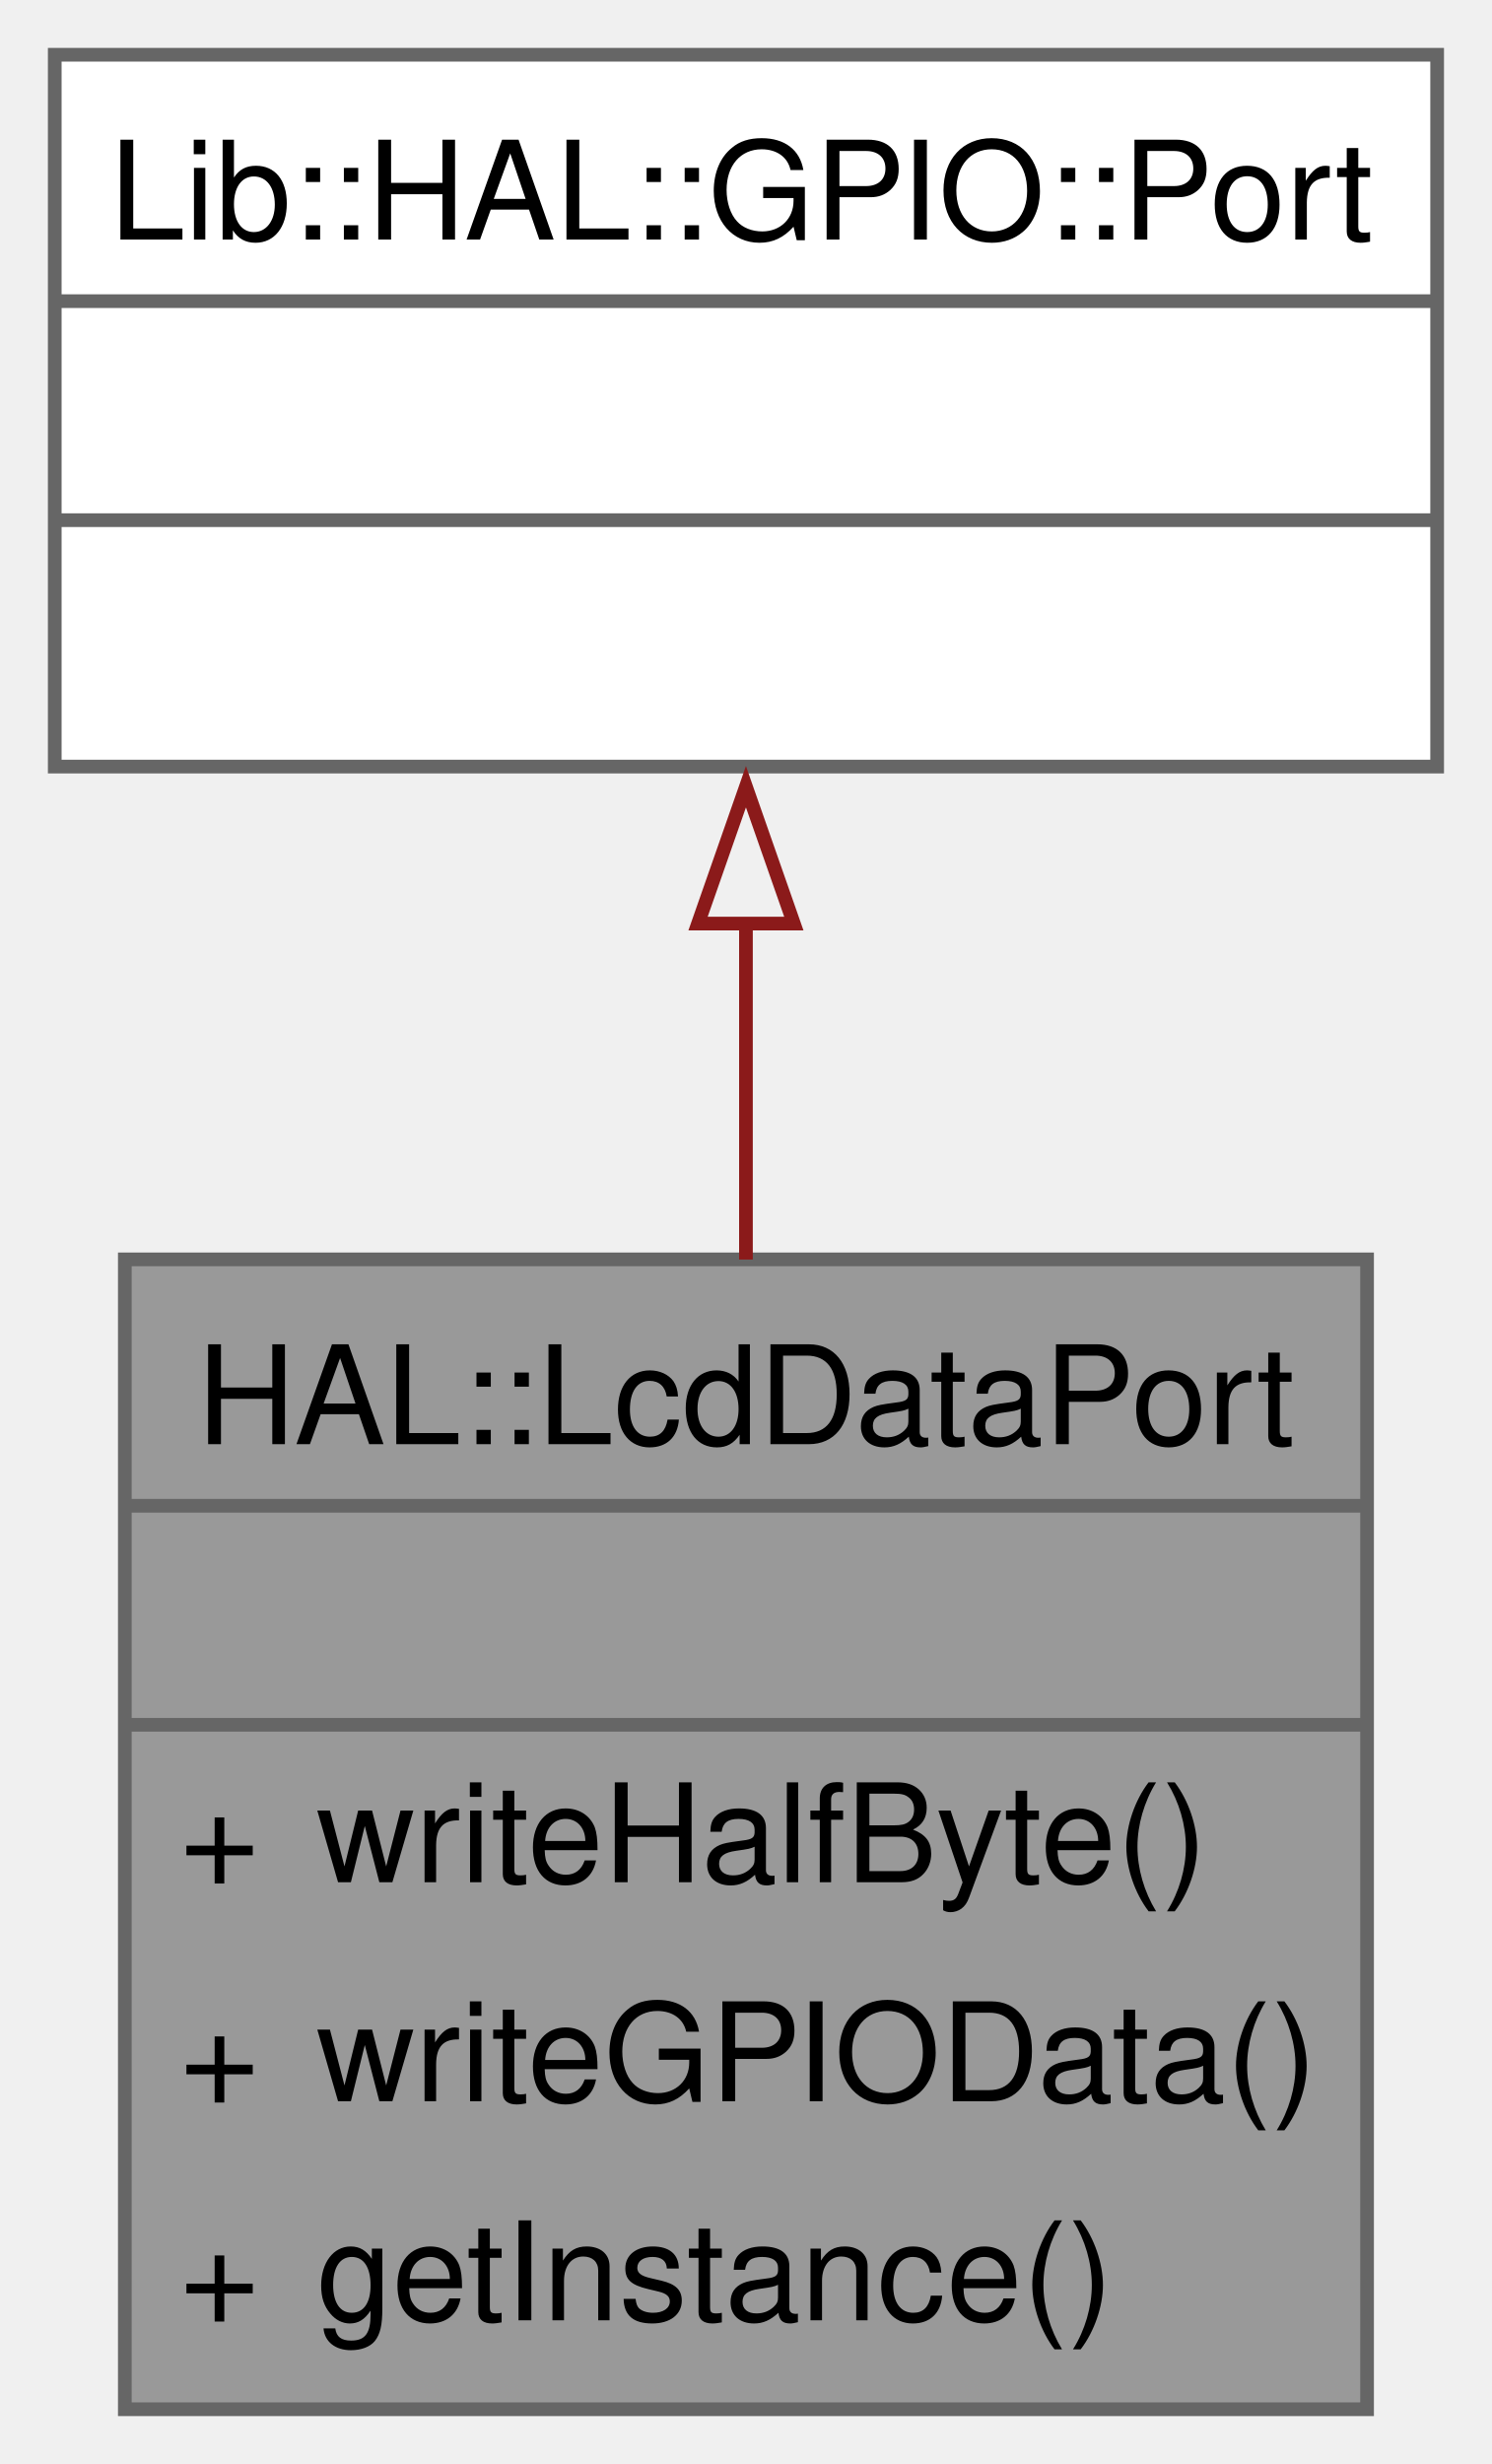
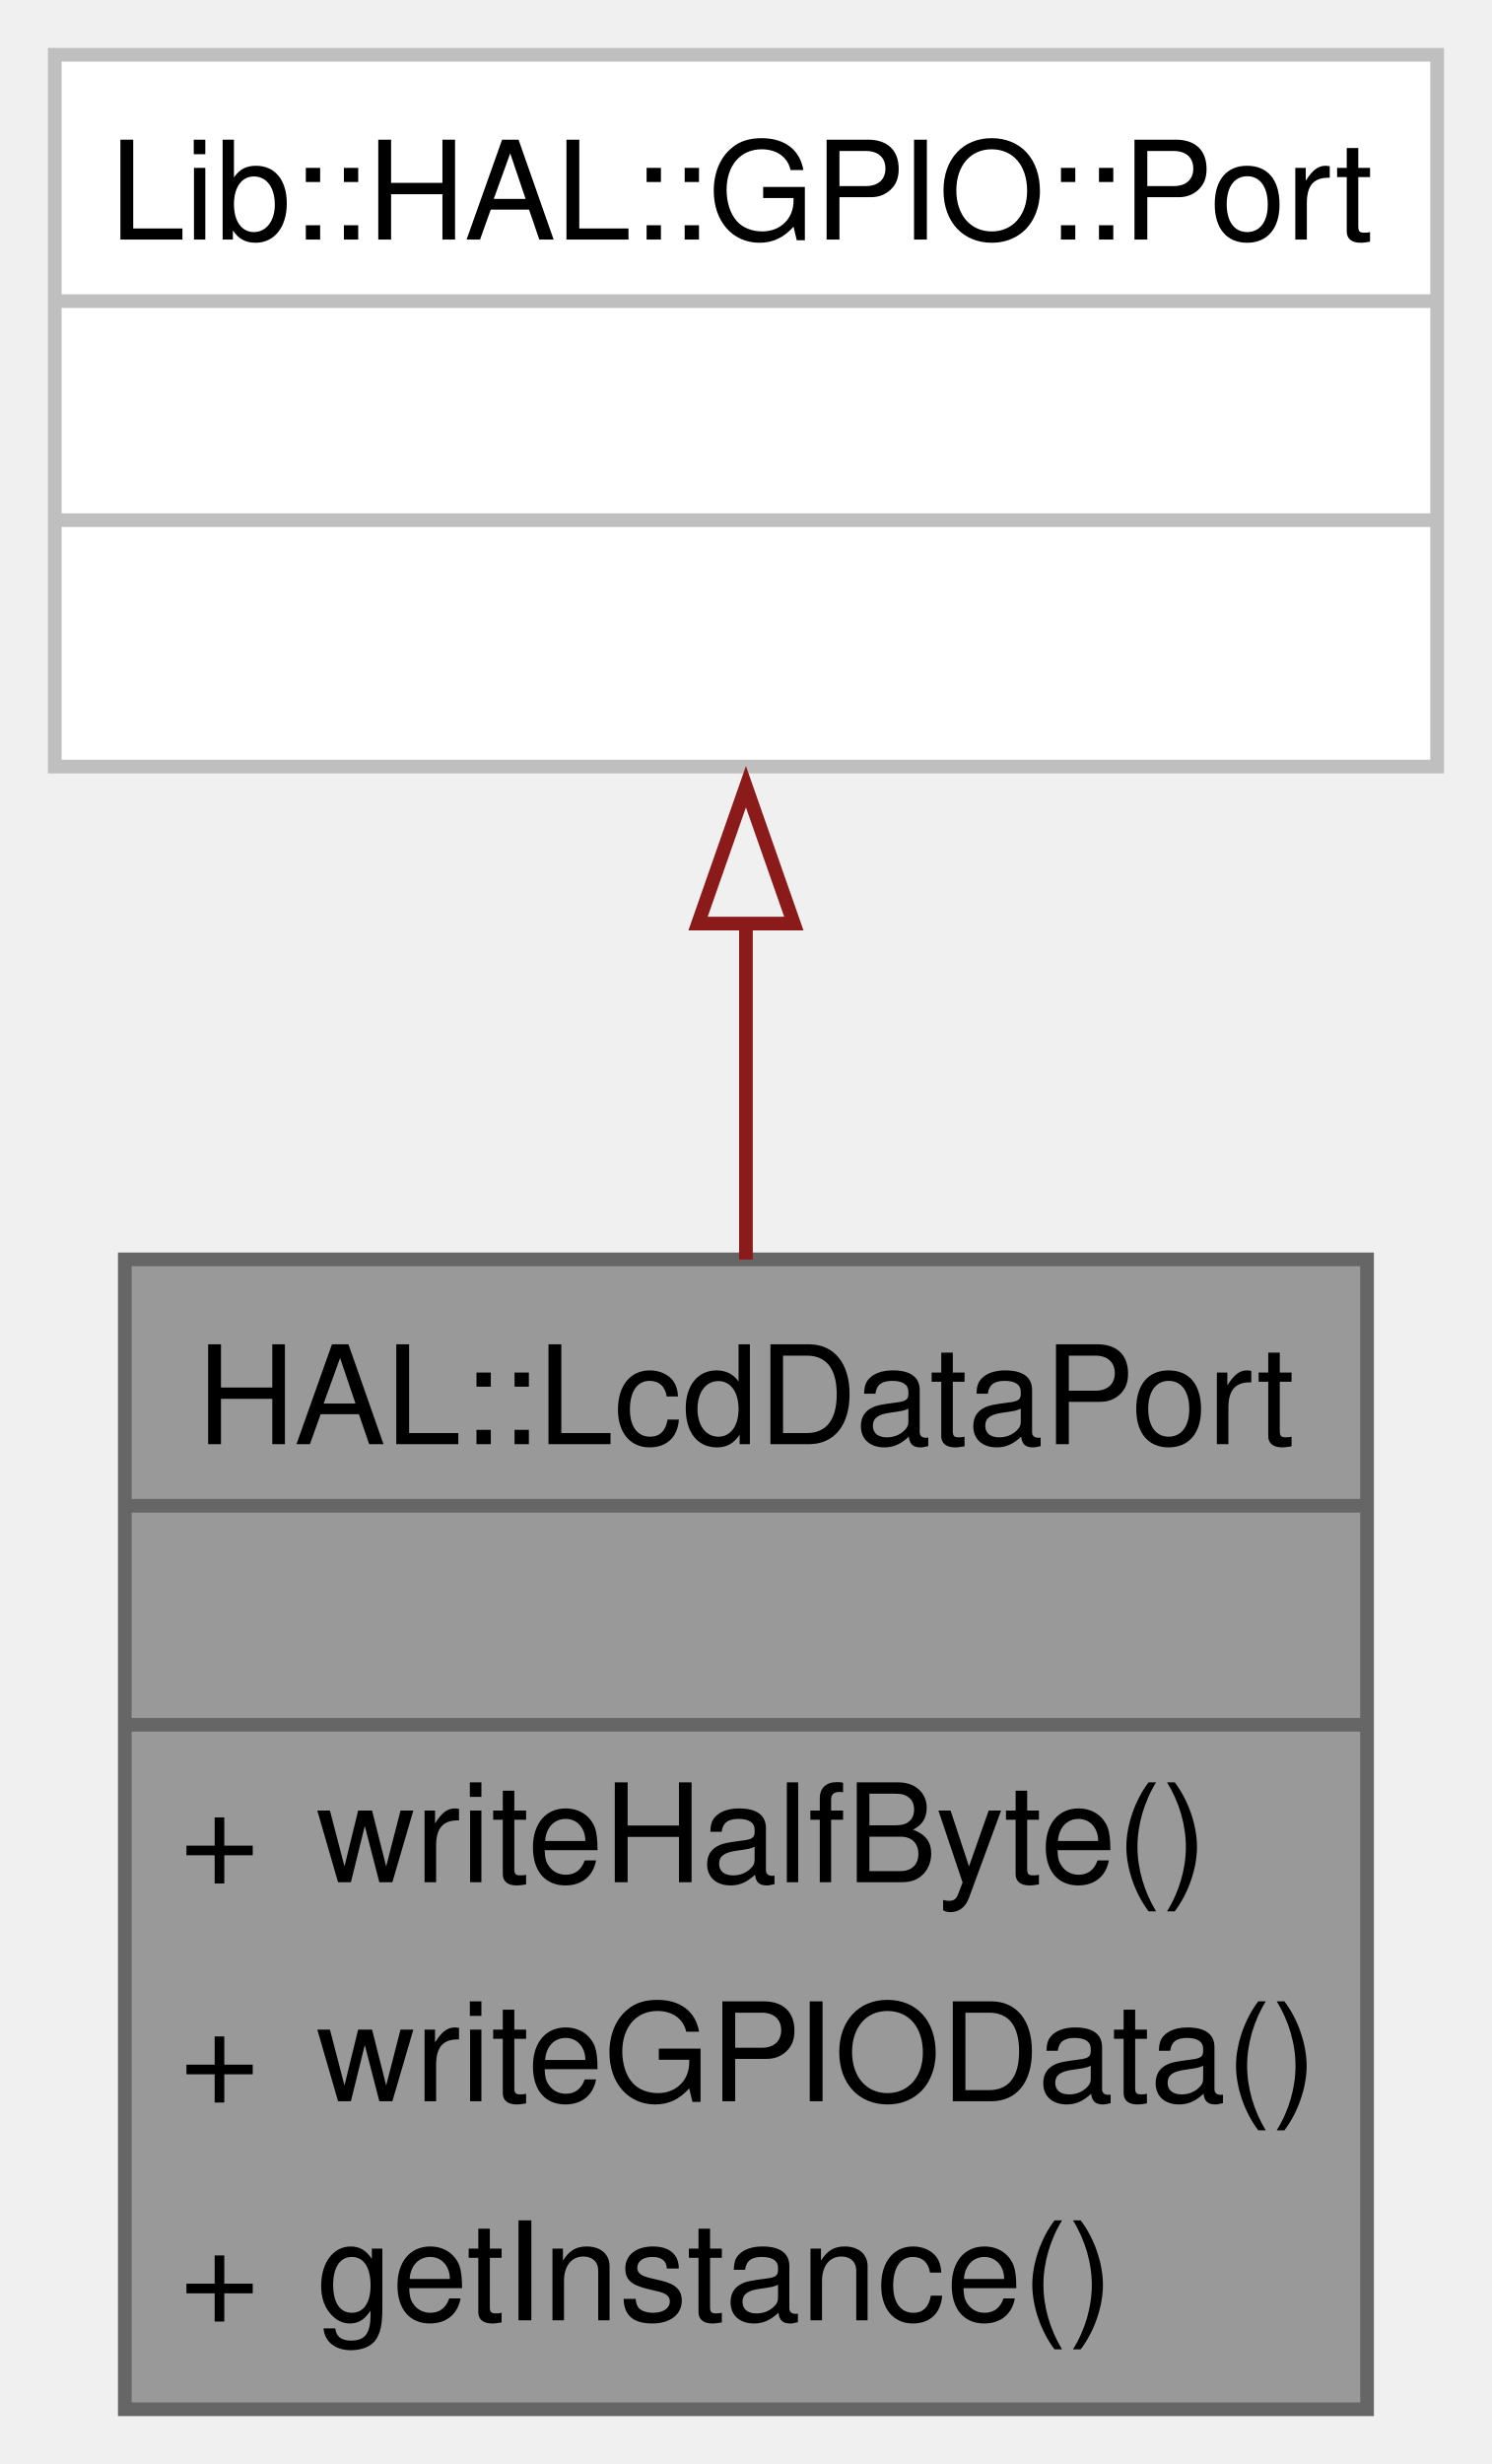
<svg xmlns="http://www.w3.org/2000/svg" xmlns:xlink="http://www.w3.org/1999/xlink" width="109pt" height="180pt" viewBox="0.00 0.00 109.00 180.00">
  <g id="graph0" class="graph" transform="scale(1 1) rotate(0) translate(4 176)">
    <g id="Node000001" class="node">
      <g id="a_Node000001">
        <a xlink:title="A class for interfacing with the LCD data port using GPIO.">
          <polygon fill="#999999" stroke="none" points="95.88,-84 5.12,-84 5.12,0 95.88,0 95.88,-84" />
          <text text-anchor="start" x="10.38" y="-70.5" font-family="Helvetica,sans-Serif" font-size="10.00">HAL::LcdDataPort</text>
          <text text-anchor="start" x="49" y="-54.5" font-family="Helvetica,sans-Serif" font-size="10.00"> </text>
          <text text-anchor="start" x="9.12" y="-38.5" font-family="Helvetica,sans-Serif" font-size="10.00">+</text>
          <text text-anchor="start" x="19.12" y="-38.5" font-family="Helvetica,sans-Serif" font-size="10.00">writeHalfByte()</text>
          <text text-anchor="start" x="9.12" y="-22.5" font-family="Helvetica,sans-Serif" font-size="10.00">+</text>
          <text text-anchor="start" x="19.12" y="-22.5" font-family="Helvetica,sans-Serif" font-size="10.00">writeGPIOData()</text>
          <text text-anchor="start" x="9.12" y="-6.5" font-family="Helvetica,sans-Serif" font-size="10.00">+</text>
          <text text-anchor="start" x="19.12" y="-6.5" font-family="Helvetica,sans-Serif" font-size="10.00">getInstance()</text>
          <polygon fill="#666666" stroke="#666666" points="5.12,-66 5.12,-66 95.88,-66 95.88,-66 5.12,-66" />
          <polygon fill="#666666" stroke="#666666" points="5.12,-50 5.12,-50 95.88,-50 95.88,-50 5.12,-50" />
          <polygon fill="none" stroke="#666666" points="5.12,0 5.12,-84 95.88,-84 95.88,0 5.12,0" />
        </a>
      </g>
    </g>
    <g id="Node000002" class="node">
      <g id="a_Node000002">
        <a xlink:title=" ">
          <polygon fill="white" stroke="none" points="101,-172 0,-172 0,-120 101,-120 101,-172" />
          <text text-anchor="start" x="4" y="-158.5" font-family="Helvetica,sans-Serif" font-size="10.00">Lib::HAL::GPIO::Port</text>
          <text text-anchor="start" x="49" y="-142.5" font-family="Helvetica,sans-Serif" font-size="10.00"> </text>
          <text text-anchor="start" x="49" y="-126.5" font-family="Helvetica,sans-Serif" font-size="10.00"> </text>
-           <polygon fill="#666666" stroke="#666666" points="0,-154 0,-154 101,-154 101,-154 0,-154" />
-           <polygon fill="#666666" stroke="#666666" points="0,-138 0,-138 101,-138 101,-138 0,-138" />
-           <polygon fill="none" stroke="#666666" points="0,-120 0,-172 101,-172 101,-120 0,-120" />
+           <polygon fill="#bfbfbf" stroke="#bfbfbf" points="0,-154 0,-154 101,-154 101,-154 0,-154" />
+           <polygon fill="#bfbfbf" stroke="#bfbfbf" points="0,-138 0,-138 101,-138 101,-138 0,-138" />
+           <polygon fill="none" stroke="#bfbfbf" points="0,-120 0,-172 101,-172 101,-120 0,-120" />
        </a>
      </g>
    </g>
    <g id="edge1_Node000001_Node000002" class="edge">
      <g id="a_edge1_Node000001_Node000002">
        <a xlink:title=" ">
          <path fill="none" stroke="#8b1a1a" d="M50.5,-108.77C50.5,-100.75 50.5,-92.19 50.5,-83.99" />
          <polygon fill="none" stroke="#8b1a1a" points="47,-108.53 50.5,-118.53 54,-108.53 47,-108.53" />
        </a>
      </g>
    </g>
  </g>
</svg>
